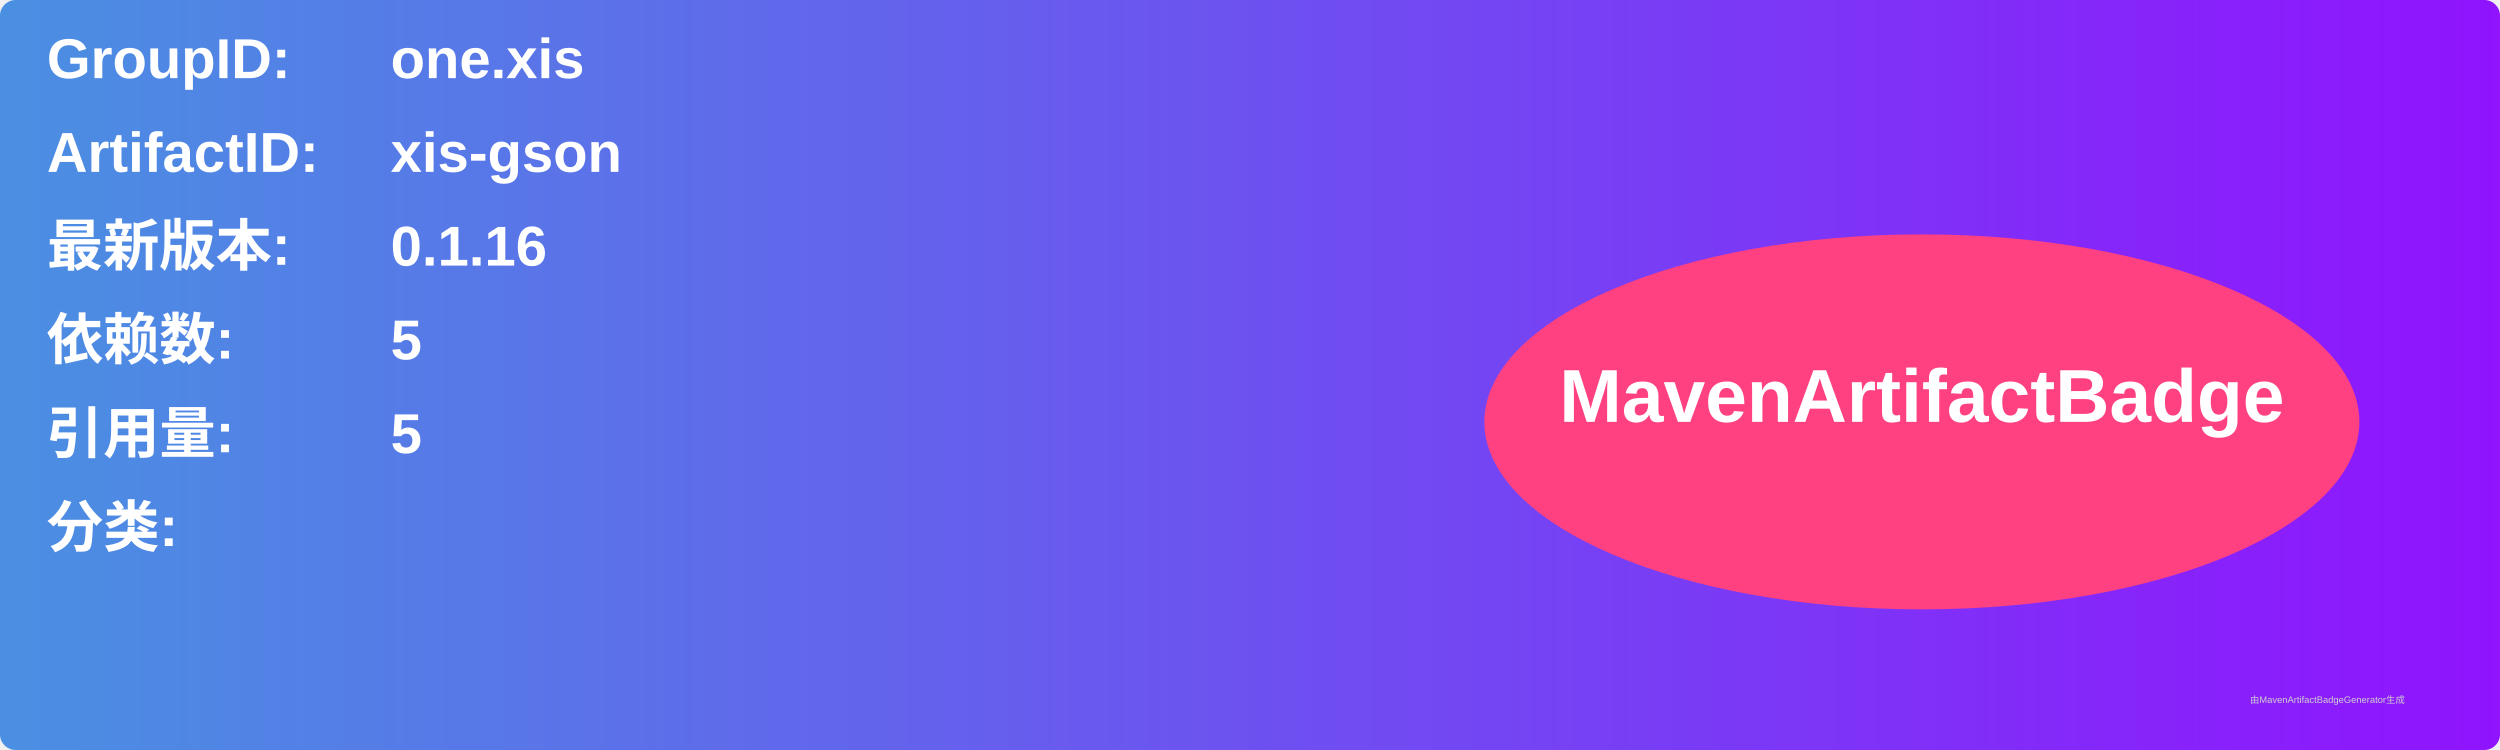
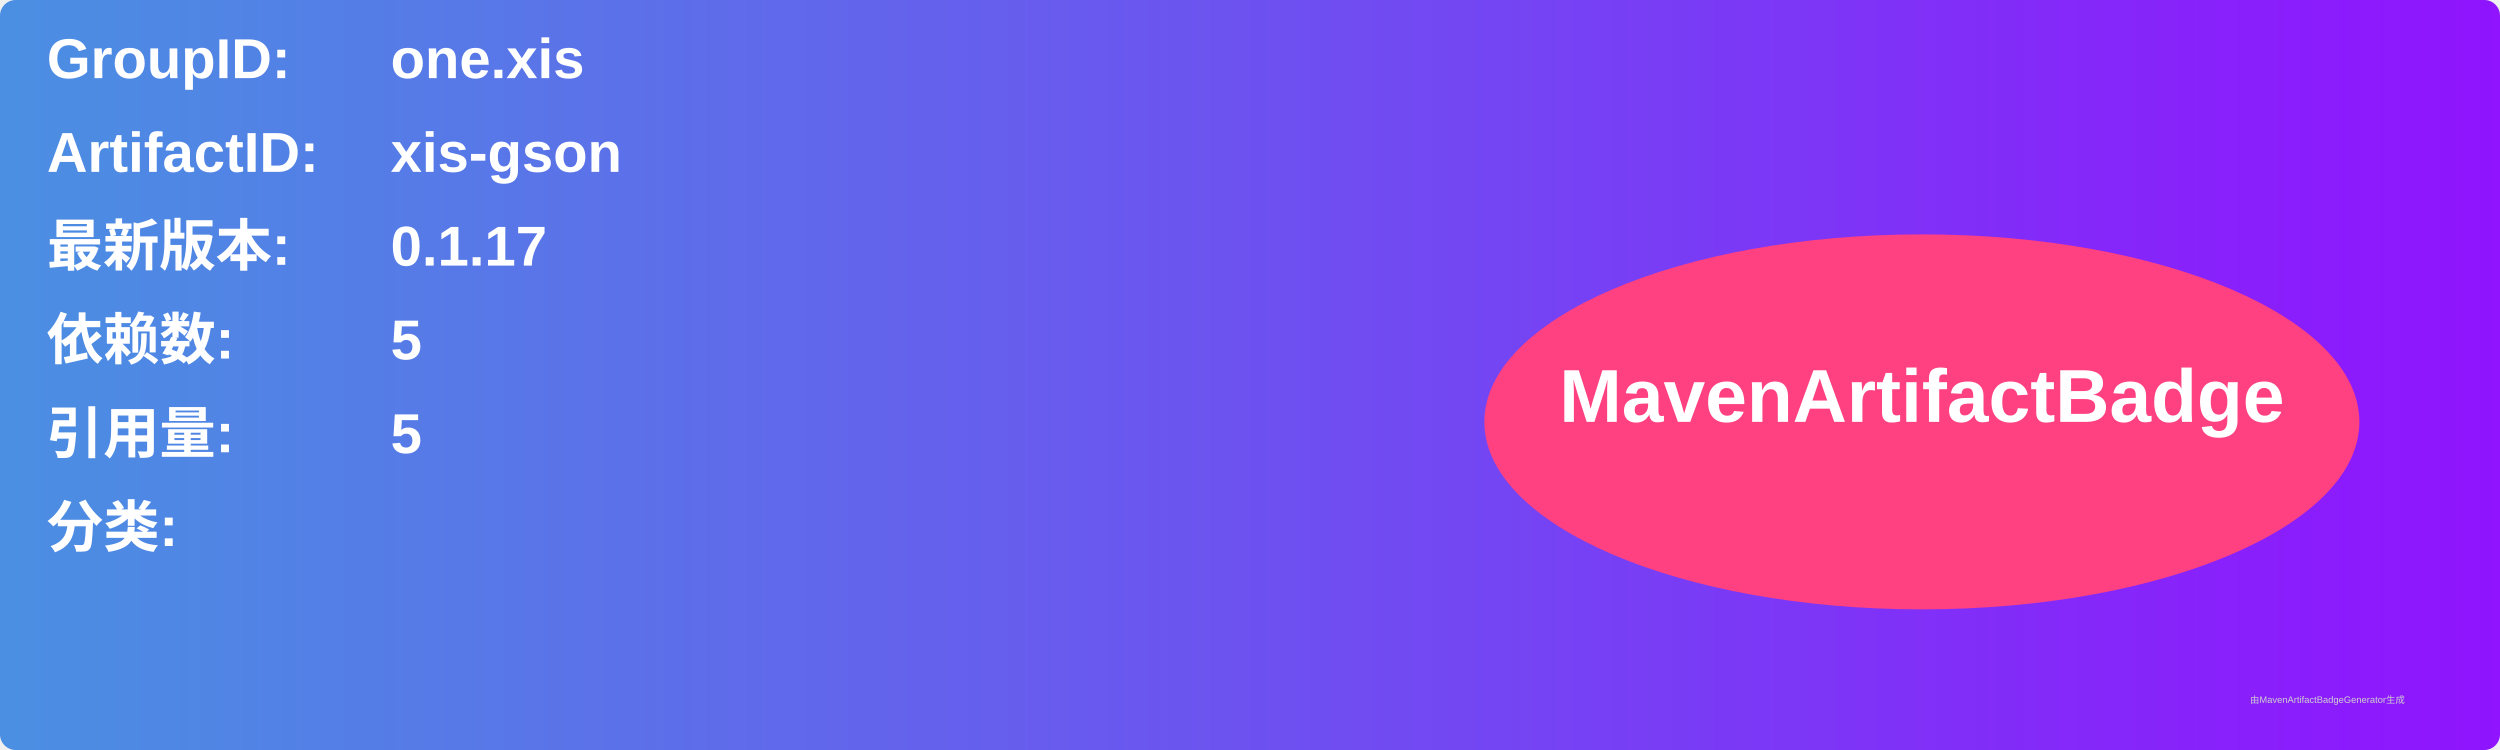
<svg xmlns="http://www.w3.org/2000/svg" width="800" height="240" viewBox="0 0 800 240">
  <linearGradient id="grad" x1="0%" y1="0%" x2="100%" y2="0%">
    <stop offset="0%" stop-color="#4a90e2" />
    <stop offset="100%" stop-color="#9013fe" />
  </linearGradient>
  <rect width="100%" height="100%" rx="5" ry="5" fill="url(#grad)" />
  <g transform="translate(15, 15)">
    <text x="0" y="10" font-family="Arial" font-size="18" fill="white" font-weight="bold" width="260">GroupID:</text>
    <text x="110" y="10" font-family="Arial" font-size="18" fill="white" font-weight="bold" width="460">one.xis</text>
    <text x="0" y="40" font-family="Arial" font-size="18" fill="white" font-weight="bold" width="260">ArtifactID:</text>
    <text x="110" y="40" font-family="Arial" font-size="18" fill="white" font-weight="bold" width="460">xis-gson</text>
    <text x="0" y="70" font-family="Arial" font-size="18" fill="white" font-weight="bold">最新版本:</text>
    <text x="110" y="70" font-family="Arial" font-size="18" fill="white" font-weight="bold">
-       <tspan font-weight="bold">0.1.16</tspan>
+       <tspan font-weight="bold">0.1.17</tspan>
    </text>
    <text x="0" y="100" font-family="Arial" font-size="18" fill="white" font-weight="bold">依赖数: </text>
    <text x="110" y="100" font-family="Arial" font-size="18" fill="white">
      <tspan font-weight="bold">5</tspan>
    </text>
    <text x="0" y="130" font-family="Arial" font-size="18" fill="white" font-weight="bold">引用量: </text>
    <text x="110" y="130" font-family="Arial" font-size="18" fill="white">
      <tspan font-weight="bold">5</tspan>
    </text>
    <text x="0" y="160" font-family="Arial" font-size="18" fill="white" font-weight="bold">分类:</text>
    <text x="10" y="190" font-family="Arial" font-size="10" fill="white">
      <tspan font-weight="bold" />
    </text>
    <ellipse cx="600" cy="120" rx="140" ry="60" fill="#ff4081" />
    <text x="600" y="120" text-anchor="middle" font-family="Arial" font-size="24" fill="white" font-weight="bold">MavenArtifactBadge</text>
  </g>
  <text x="720" y="225" font-family="Arial" font-size="3" fill="#d0d0d0">由MavenArtifactBadgeGenerator生成</text>
</svg>
